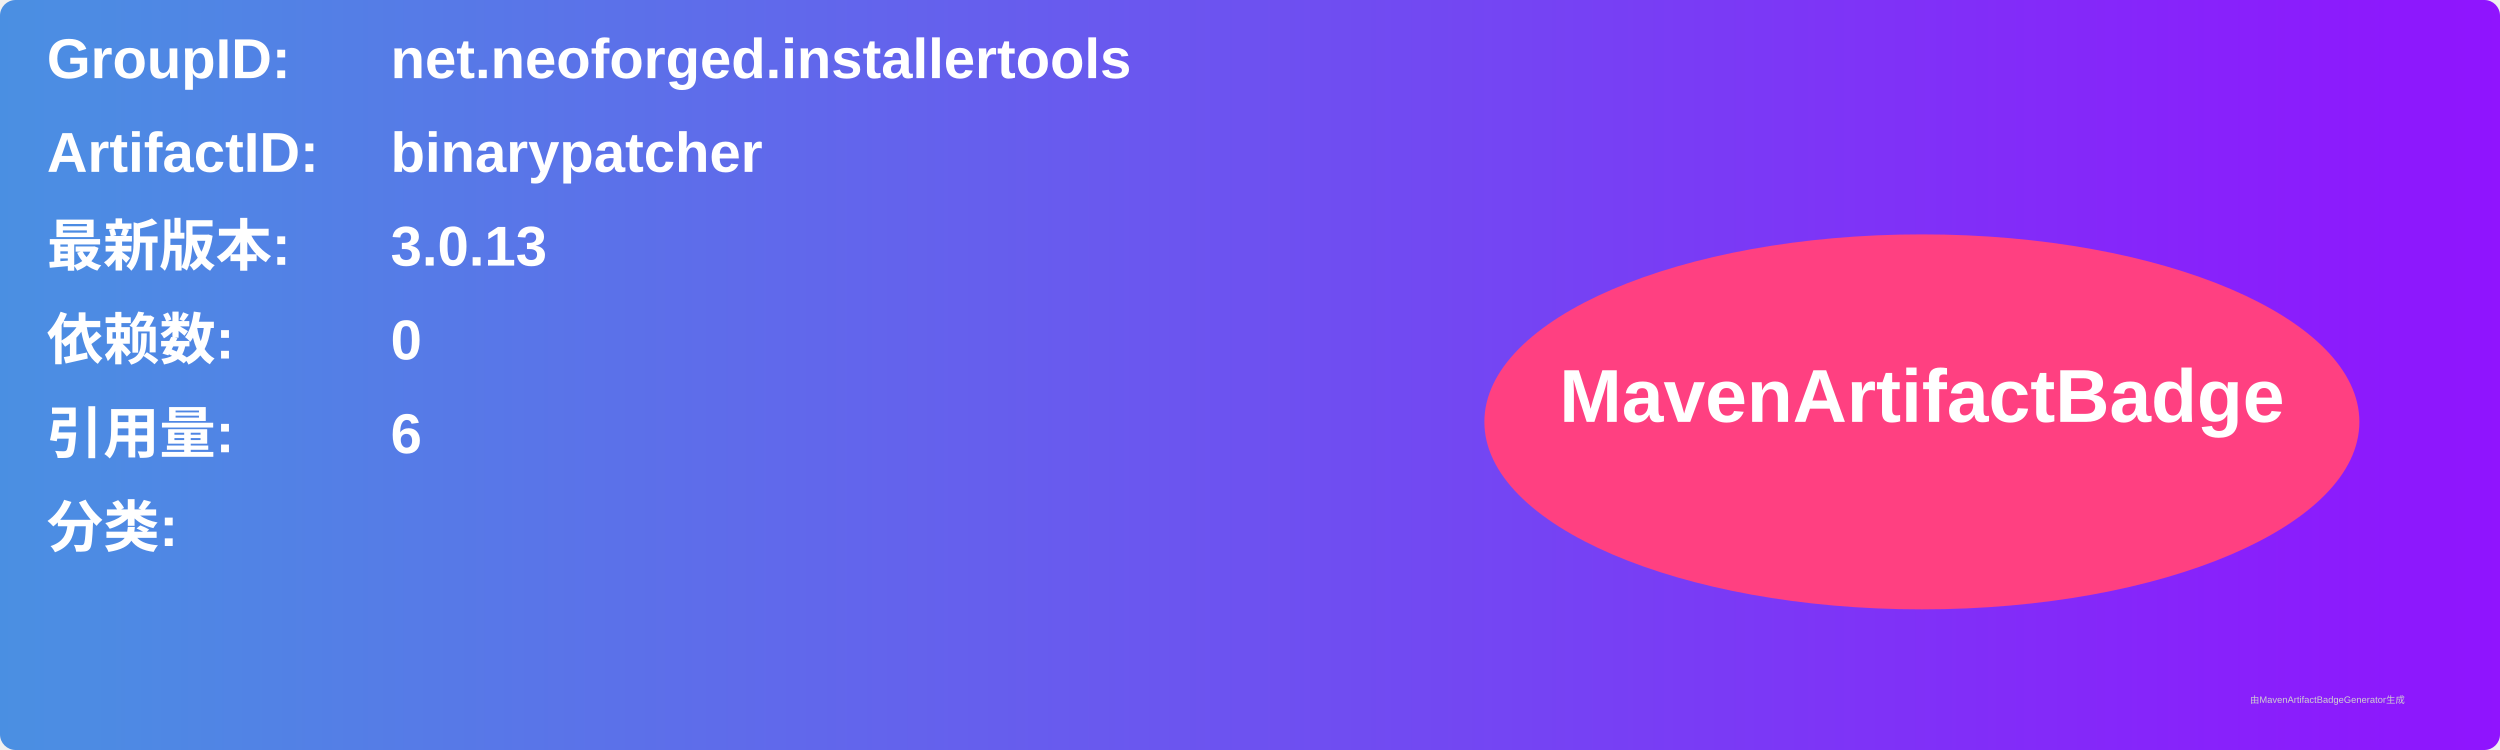
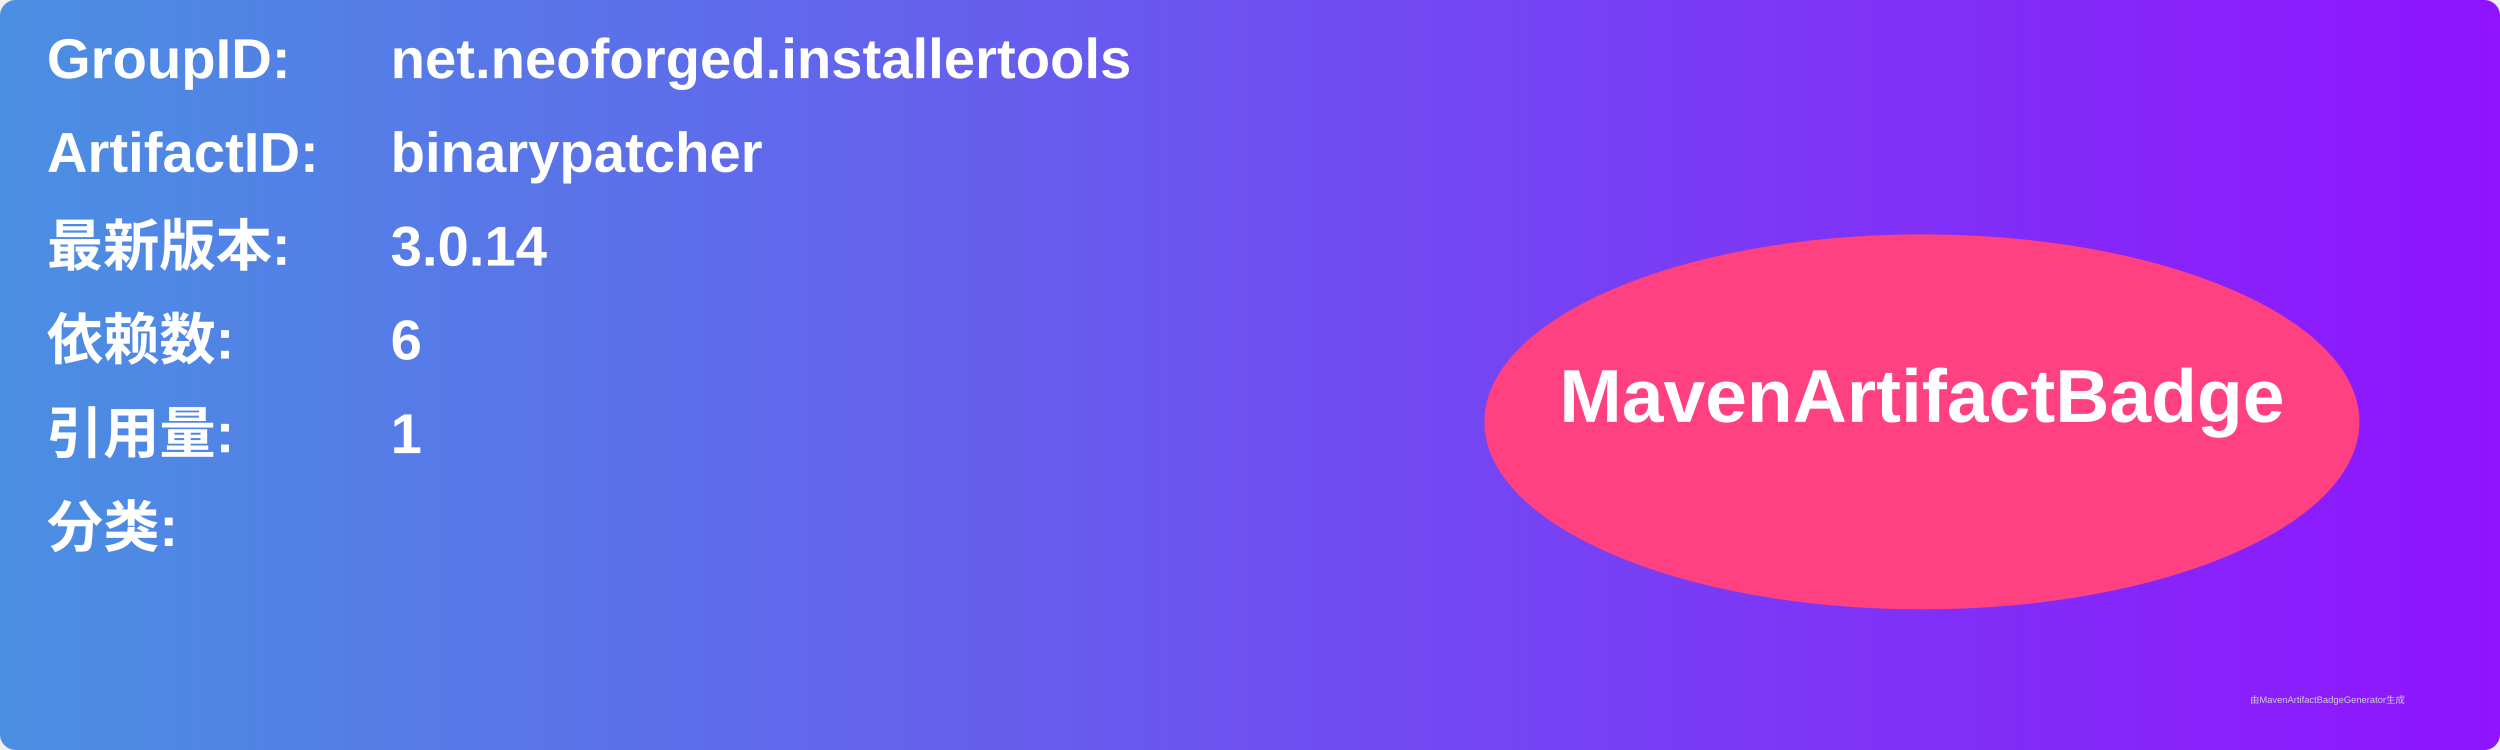
<svg xmlns="http://www.w3.org/2000/svg" width="800" height="240" viewBox="0 0 800 240">
  <linearGradient id="grad" x1="0%" y1="0%" x2="100%" y2="0%">
    <stop offset="0%" stop-color="#4a90e2" />
    <stop offset="100%" stop-color="#9013fe" />
  </linearGradient>
  <rect width="100%" height="100%" rx="5" ry="5" fill="url(#grad)" />
  <g transform="translate(15, 15)">
    <text x="0" y="10" font-family="Arial" font-size="18" fill="white" font-weight="bold" width="260">GroupID:</text>
    <text x="110" y="10" font-family="Arial" font-size="18" fill="white" font-weight="bold" width="460">net.neoforged.installertools</text>
    <text x="0" y="40" font-family="Arial" font-size="18" fill="white" font-weight="bold" width="260">ArtifactID:</text>
    <text x="110" y="40" font-family="Arial" font-size="18" fill="white" font-weight="bold" width="460">binarypatcher</text>
    <text x="0" y="70" font-family="Arial" font-size="18" fill="white" font-weight="bold">最新版本:</text>
    <text x="110" y="70" font-family="Arial" font-size="18" fill="white" font-weight="bold">
-       <tspan font-weight="bold">3.0.13</tspan>
+       <tspan font-weight="bold">3.0.14</tspan>
    </text>
    <text x="0" y="100" font-family="Arial" font-size="18" fill="white" font-weight="bold">依赖数: </text>
    <text x="110" y="100" font-family="Arial" font-size="18" fill="white">
-       <tspan font-weight="bold">0</tspan>
+       <tspan font-weight="bold">6</tspan>
    </text>
    <text x="0" y="130" font-family="Arial" font-size="18" fill="white" font-weight="bold">引用量: </text>
    <text x="110" y="130" font-family="Arial" font-size="18" fill="white">
-       <tspan font-weight="bold">6</tspan>
+       <tspan font-weight="bold">1</tspan>
    </text>
    <text x="0" y="160" font-family="Arial" font-size="18" fill="white" font-weight="bold">分类:</text>
    <text x="10" y="190" font-family="Arial" font-size="10" fill="white">
      <tspan font-weight="bold" />
    </text>
    <ellipse cx="600" cy="120" rx="140" ry="60" fill="#ff4081" />
    <text x="600" y="120" text-anchor="middle" font-family="Arial" font-size="24" fill="white" font-weight="bold">MavenArtifactBadge</text>
  </g>
  <text x="720" y="225" font-family="Arial" font-size="3" fill="#d0d0d0">由MavenArtifactBadgeGenerator生成</text>
</svg>
